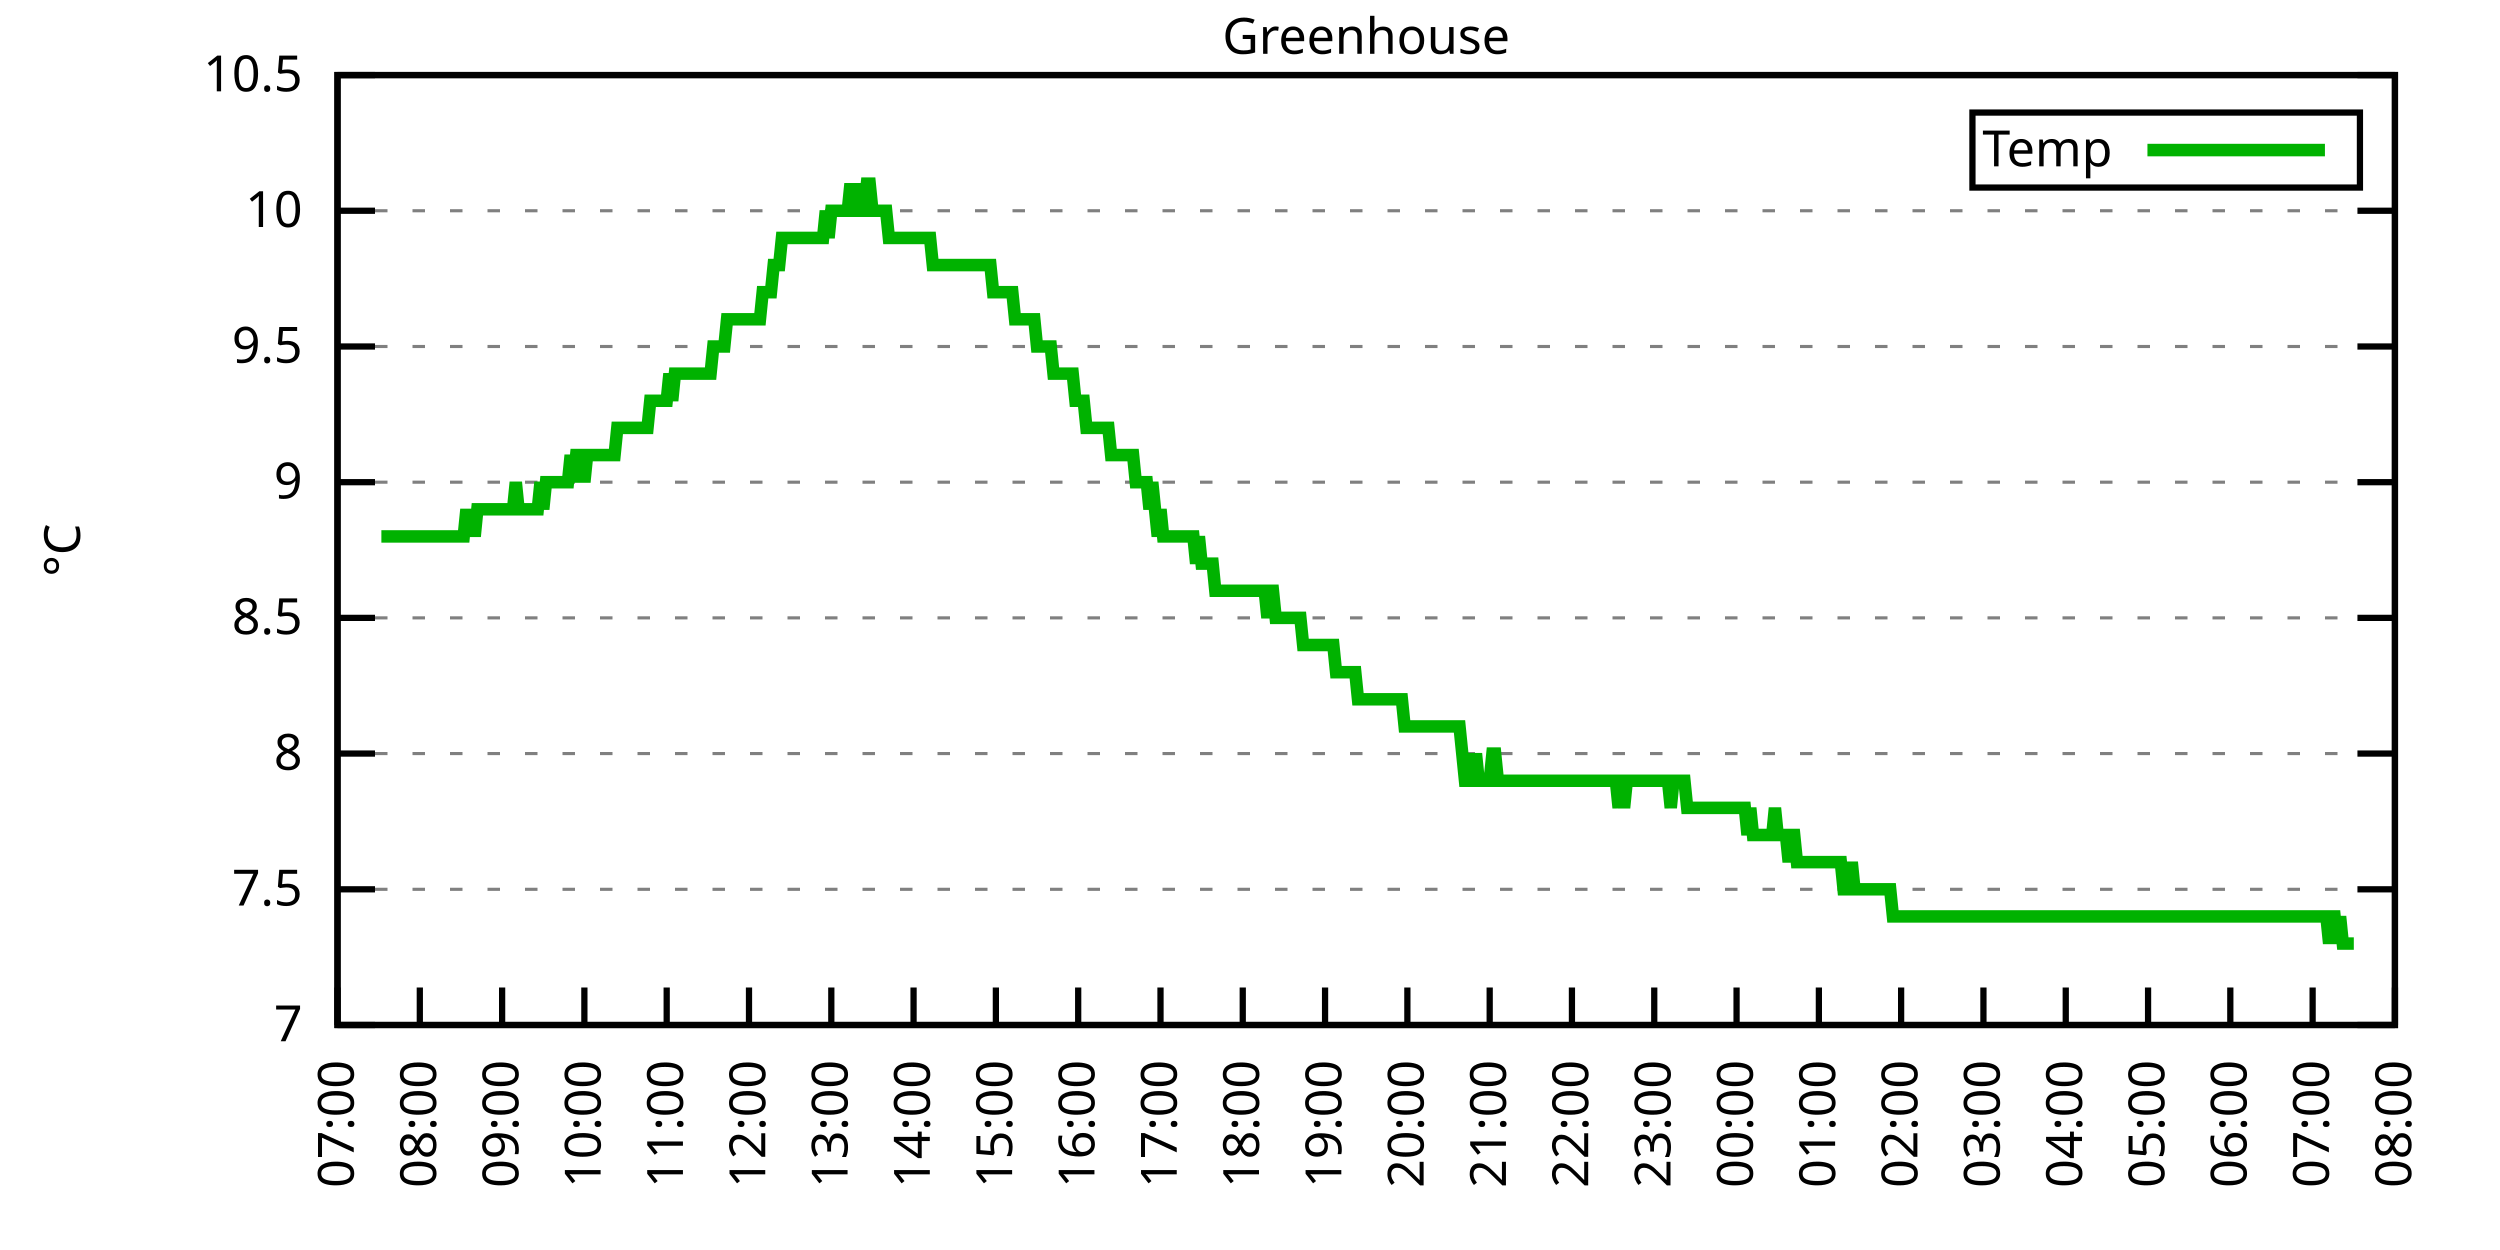
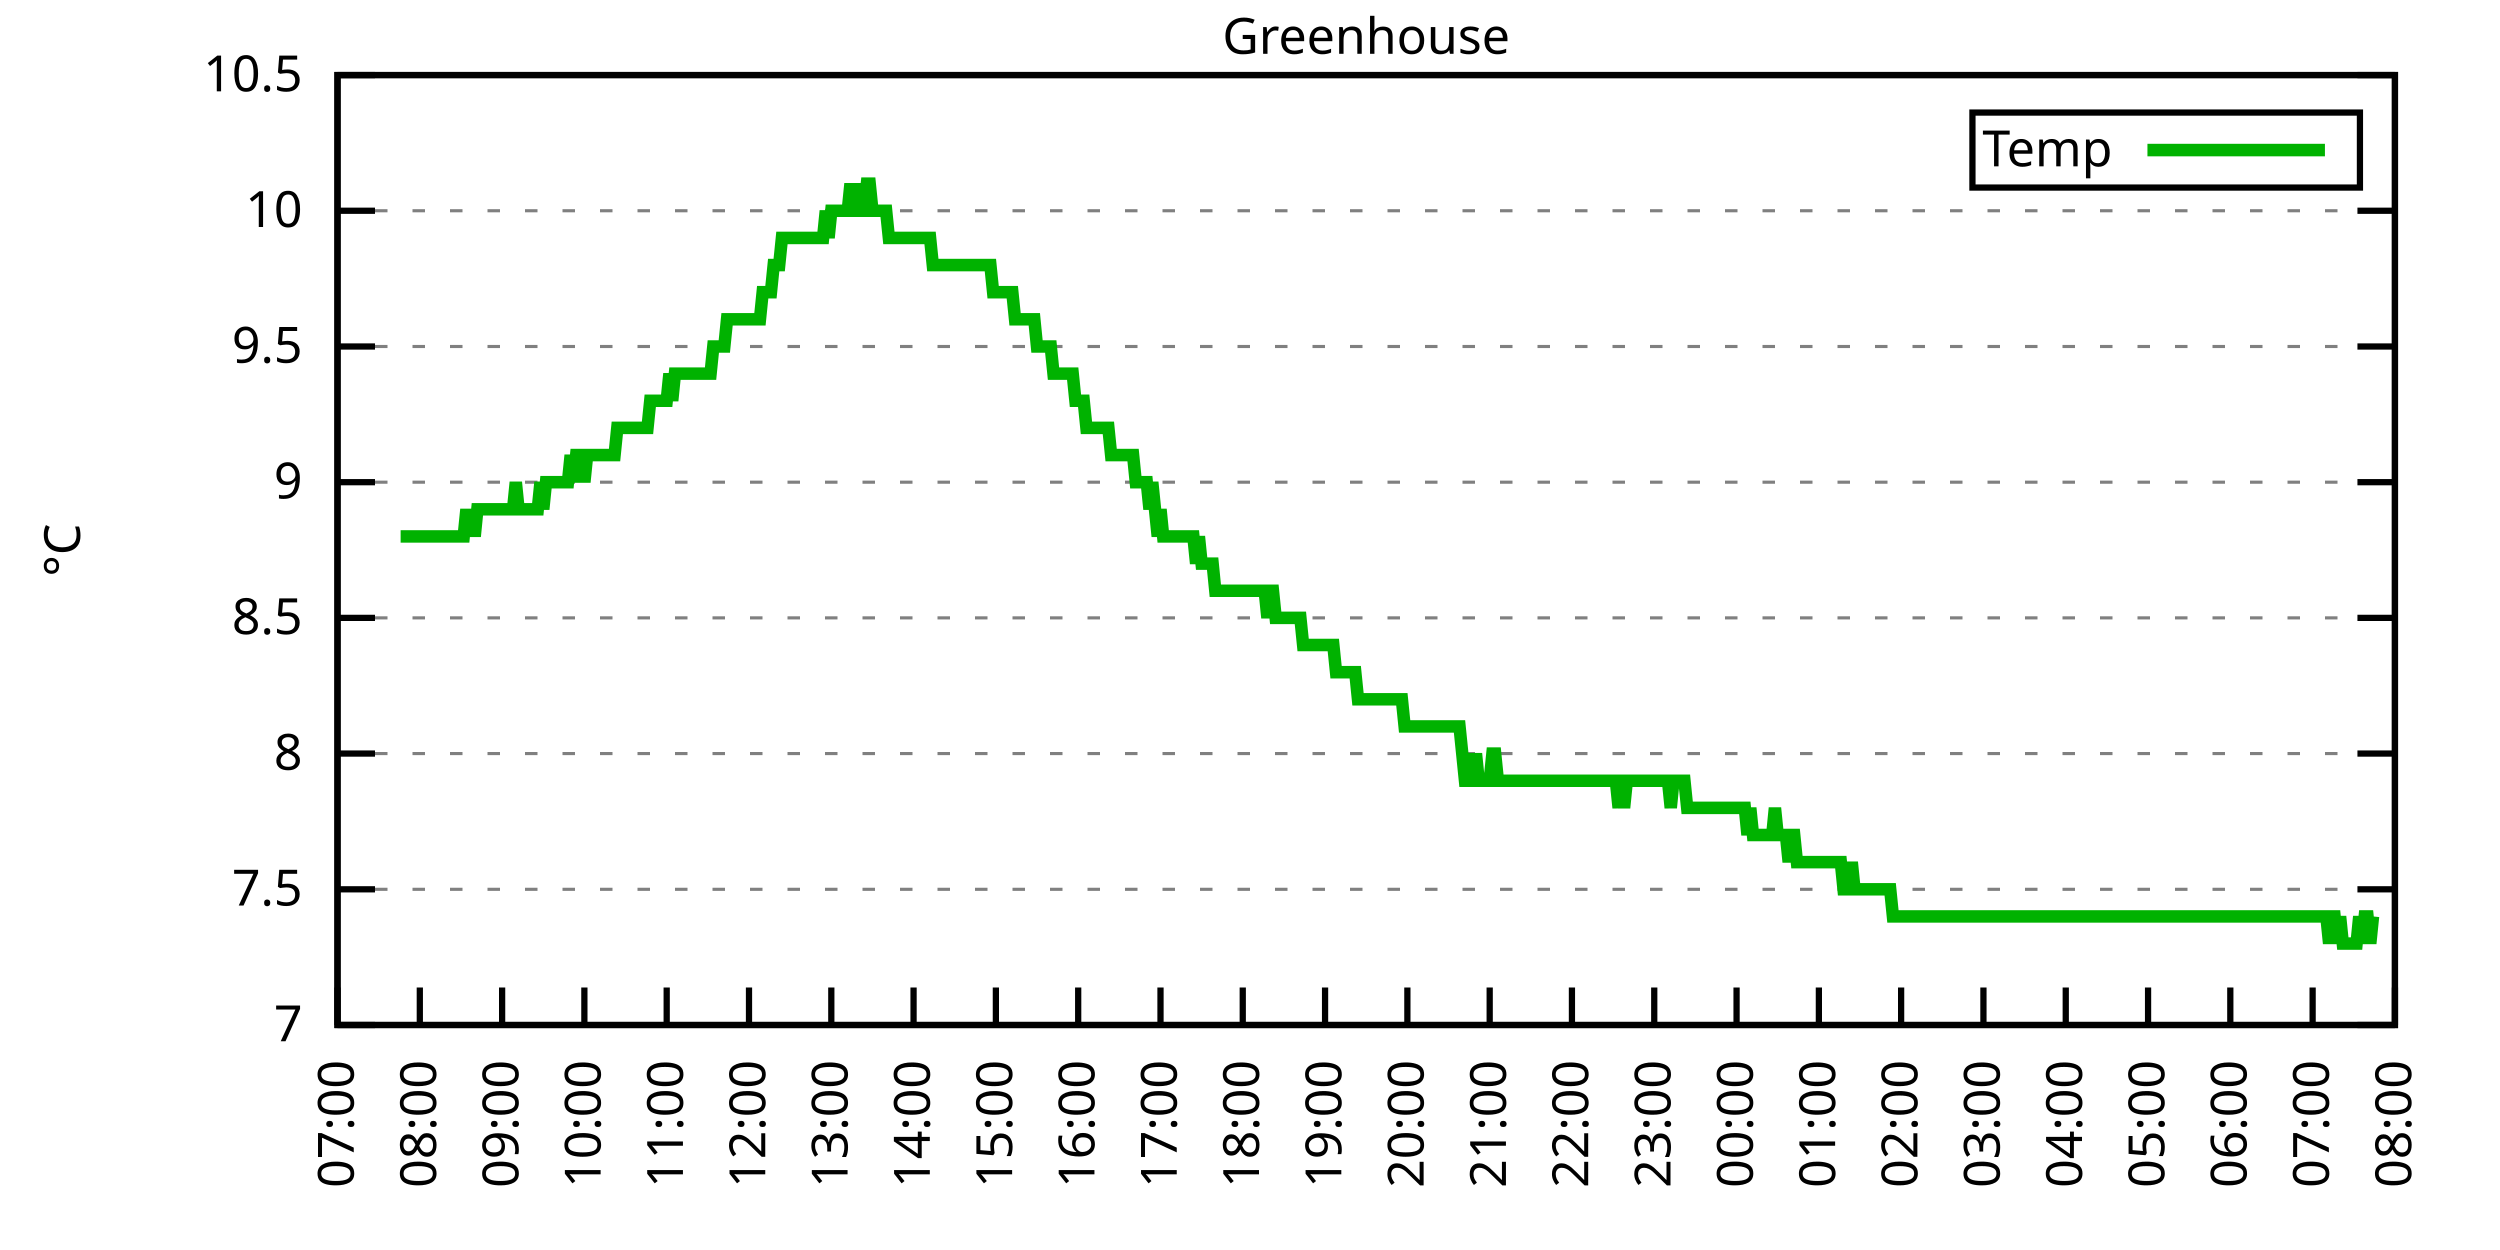
<svg xmlns="http://www.w3.org/2000/svg" xmlns:xlink="http://www.w3.org/1999/xlink" width="400" height="200" viewBox="0 0 400 200">
  <g id="gnuplot_canvas">
    <rect x="0" y="0" width="400" height="200" fill="none" />
    <defs>
      <circle id="gpDot" r="0.5" stroke-width="0.5" stroke="currentColor" />
      <path id="gpPt0" stroke-width="0.333" stroke="currentColor" d="M-1,0 h2 M0,-1 v2" />
      <path id="gpPt1" stroke-width="0.333" stroke="currentColor" d="M-1,-1 L1,1 M1,-1 L-1,1" />
      <path id="gpPt2" stroke-width="0.333" stroke="currentColor" d="M-1,0 L1,0 M0,-1 L0,1 M-1,-1 L1,1 M-1,1 L1,-1" />
      <rect id="gpPt3" stroke-width="0.333" stroke="currentColor" x="-1" y="-1" width="2" height="2" />
      <rect id="gpPt4" stroke-width="0.333" stroke="currentColor" fill="currentColor" x="-1" y="-1" width="2" height="2" />
      <circle id="gpPt5" stroke-width="0.333" stroke="currentColor" cx="0" cy="0" r="1" />
      <use xlink:href="#gpPt5" id="gpPt6" fill="currentColor" stroke="none" />
      <path id="gpPt7" stroke-width="0.333" stroke="currentColor" d="M0,-1.33 L-1.33,0.67 L1.33,0.67 z" />
      <use xlink:href="#gpPt7" id="gpPt8" fill="currentColor" stroke="none" />
      <use xlink:href="#gpPt7" id="gpPt9" stroke="currentColor" transform="rotate(180)" />
      <use xlink:href="#gpPt9" id="gpPt10" fill="currentColor" stroke="none" />
      <use xlink:href="#gpPt3" id="gpPt11" stroke="currentColor" transform="rotate(45)" />
      <use xlink:href="#gpPt11" id="gpPt12" fill="currentColor" stroke="none" />
      <path id="gpPt13" stroke-width="0.333" stroke="currentColor" d="M0,1.330 L1.265,0.411 L0.782,-1.067 L-0.782,-1.076 L-1.265,0.411 z" />
      <use xlink:href="#gpPt13" id="gpPt14" fill="currentColor" stroke="none" />
      <filter id="textbox" filterUnits="objectBoundingBox" x="0" y="0" height="1" width="1">
        <feFlood flood-color="white" flood-opacity="1" result="bgnd" />
        <feComposite in="SourceGraphic" in2="bgnd" operator="atop" />
      </filter>
      <filter id="greybox" filterUnits="objectBoundingBox" x="0" y="0" height="1" width="1">
        <feFlood flood-color="lightgrey" flood-opacity="1" result="grey" />
        <feComposite in="SourceGraphic" in2="grey" operator="atop" />
      </filter>
    </defs>
    <g fill="none" color="white" stroke="currentColor" stroke-width="1.00" stroke-linecap="butt" stroke-linejoin="miter">
</g>
    <g fill="none" color="black" stroke="currentColor" stroke-width="1.00" stroke-linecap="butt" stroke-linejoin="miter">
      <g stroke="none" shape-rendering="crispEdges">
        <polygon fill="rgb(255, 255, 255)" points="54.00,164.00 383.18,164.00 383.18,12.02 54.00,12.02 " />
      </g>
    </g>
    <g fill="none" color="black" stroke="currentColor" stroke-width="1.00" stroke-linecap="butt" stroke-linejoin="miter">
</g>
    <g fill="none" color="black" stroke="black" stroke-width="0.50" stroke-linecap="butt" stroke-linejoin="miter">
</g>
    <g fill="none" color="gray" stroke="currentColor" stroke-width="0.50" stroke-linecap="butt" stroke-linejoin="miter">
      <path stroke="gray" stroke-dasharray="2,4" class="gridline" d="M54.00,164.00 L383.19,164.00  " />
    </g>
    <g fill="none" color="gray" stroke="gray" stroke-width="1.00" stroke-linecap="butt" stroke-linejoin="miter">
</g>
    <g fill="none" color="black" stroke="currentColor" stroke-width="1.00" stroke-linecap="butt" stroke-linejoin="miter">
      <path stroke="black" d="M54.00,164.00 L60.00,164.00 M383.19,164.00 L377.19,164.00  " />
      <g transform="translate(48.40,166.60)" stroke="none" fill="black" font-family="Sans" font-size="8.00" text-anchor="end">
        <text>
          <tspan font-family="Sans"> 7</tspan>
        </text>
      </g>
    </g>
    <g fill="none" color="black" stroke="currentColor" stroke-width="1.00" stroke-linecap="butt" stroke-linejoin="miter">
</g>
    <g fill="none" color="black" stroke="black" stroke-width="0.50" stroke-linecap="butt" stroke-linejoin="miter">
</g>
    <g fill="none" color="gray" stroke="currentColor" stroke-width="0.50" stroke-linecap="butt" stroke-linejoin="miter">
      <path stroke="gray" stroke-dasharray="2,4" class="gridline" d="M54.00,142.29 L383.19,142.29  " />
    </g>
    <g fill="none" color="gray" stroke="gray" stroke-width="1.00" stroke-linecap="butt" stroke-linejoin="miter">
</g>
    <g fill="none" color="black" stroke="currentColor" stroke-width="1.00" stroke-linecap="butt" stroke-linejoin="miter">
      <path stroke="black" d="M54.00,142.29 L60.00,142.29 M383.19,142.29 L377.19,142.29  " />
      <g transform="translate(48.40,144.89)" stroke="none" fill="black" font-family="Sans" font-size="8.00" text-anchor="end">
        <text>
          <tspan font-family="Sans"> 7.5</tspan>
        </text>
      </g>
    </g>
    <g fill="none" color="black" stroke="currentColor" stroke-width="1.00" stroke-linecap="butt" stroke-linejoin="miter">
</g>
    <g fill="none" color="black" stroke="black" stroke-width="0.50" stroke-linecap="butt" stroke-linejoin="miter">
</g>
    <g fill="none" color="gray" stroke="currentColor" stroke-width="0.50" stroke-linecap="butt" stroke-linejoin="miter">
      <path stroke="gray" stroke-dasharray="2,4" class="gridline" d="M54.00,120.57 L383.19,120.57  " />
    </g>
    <g fill="none" color="gray" stroke="gray" stroke-width="1.00" stroke-linecap="butt" stroke-linejoin="miter">
</g>
    <g fill="none" color="black" stroke="currentColor" stroke-width="1.00" stroke-linecap="butt" stroke-linejoin="miter">
      <path stroke="black" d="M54.00,120.57 L60.00,120.57 M383.19,120.57 L377.19,120.57  " />
      <g transform="translate(48.40,123.17)" stroke="none" fill="black" font-family="Sans" font-size="8.00" text-anchor="end">
        <text>
          <tspan font-family="Sans"> 8</tspan>
        </text>
      </g>
    </g>
    <g fill="none" color="black" stroke="currentColor" stroke-width="1.00" stroke-linecap="butt" stroke-linejoin="miter">
</g>
    <g fill="none" color="black" stroke="black" stroke-width="0.50" stroke-linecap="butt" stroke-linejoin="miter">
</g>
    <g fill="none" color="gray" stroke="currentColor" stroke-width="0.50" stroke-linecap="butt" stroke-linejoin="miter">
      <path stroke="gray" stroke-dasharray="2,4" class="gridline" d="M54.00,98.86 L383.19,98.86  " />
    </g>
    <g fill="none" color="gray" stroke="gray" stroke-width="1.00" stroke-linecap="butt" stroke-linejoin="miter">
</g>
    <g fill="none" color="black" stroke="currentColor" stroke-width="1.00" stroke-linecap="butt" stroke-linejoin="miter">
      <path stroke="black" d="M54.00,98.86 L60.00,98.86 M383.19,98.86 L377.19,98.86  " />
      <g transform="translate(48.40,101.46)" stroke="none" fill="black" font-family="Sans" font-size="8.00" text-anchor="end">
        <text>
          <tspan font-family="Sans"> 8.5</tspan>
        </text>
      </g>
    </g>
    <g fill="none" color="black" stroke="currentColor" stroke-width="1.00" stroke-linecap="butt" stroke-linejoin="miter">
</g>
    <g fill="none" color="black" stroke="black" stroke-width="0.50" stroke-linecap="butt" stroke-linejoin="miter">
</g>
    <g fill="none" color="gray" stroke="currentColor" stroke-width="0.50" stroke-linecap="butt" stroke-linejoin="miter">
      <path stroke="gray" stroke-dasharray="2,4" class="gridline" d="M54.00,77.15 L383.19,77.15  " />
    </g>
    <g fill="none" color="gray" stroke="gray" stroke-width="1.00" stroke-linecap="butt" stroke-linejoin="miter">
</g>
    <g fill="none" color="black" stroke="currentColor" stroke-width="1.00" stroke-linecap="butt" stroke-linejoin="miter">
      <path stroke="black" d="M54.00,77.15 L60.00,77.15 M383.19,77.15 L377.19,77.15  " />
      <g transform="translate(48.40,79.75)" stroke="none" fill="black" font-family="Sans" font-size="8.00" text-anchor="end">
        <text>
          <tspan font-family="Sans"> 9</tspan>
        </text>
      </g>
    </g>
    <g fill="none" color="black" stroke="currentColor" stroke-width="1.00" stroke-linecap="butt" stroke-linejoin="miter">
</g>
    <g fill="none" color="black" stroke="black" stroke-width="0.50" stroke-linecap="butt" stroke-linejoin="miter">
</g>
    <g fill="none" color="gray" stroke="currentColor" stroke-width="0.50" stroke-linecap="butt" stroke-linejoin="miter">
      <path stroke="gray" stroke-dasharray="2,4" class="gridline" d="M54.00,55.44 L383.19,55.44  " />
    </g>
    <g fill="none" color="gray" stroke="gray" stroke-width="1.00" stroke-linecap="butt" stroke-linejoin="miter">
</g>
    <g fill="none" color="black" stroke="currentColor" stroke-width="1.00" stroke-linecap="butt" stroke-linejoin="miter">
      <path stroke="black" d="M54.00,55.44 L60.00,55.44 M383.19,55.44 L377.19,55.44  " />
      <g transform="translate(48.40,58.04)" stroke="none" fill="black" font-family="Sans" font-size="8.00" text-anchor="end">
        <text>
          <tspan font-family="Sans"> 9.5</tspan>
        </text>
      </g>
    </g>
    <g fill="none" color="black" stroke="currentColor" stroke-width="1.00" stroke-linecap="butt" stroke-linejoin="miter">
</g>
    <g fill="none" color="black" stroke="black" stroke-width="0.50" stroke-linecap="butt" stroke-linejoin="miter">
</g>
    <g fill="none" color="gray" stroke="currentColor" stroke-width="0.50" stroke-linecap="butt" stroke-linejoin="miter">
      <path stroke="gray" stroke-dasharray="2,4" class="gridline" d="M54.00,33.72 L383.19,33.72  " />
    </g>
    <g fill="none" color="gray" stroke="gray" stroke-width="1.00" stroke-linecap="butt" stroke-linejoin="miter">
</g>
    <g fill="none" color="black" stroke="currentColor" stroke-width="1.00" stroke-linecap="butt" stroke-linejoin="miter">
      <path stroke="black" d="M54.00,33.72 L60.00,33.72 M383.19,33.72 L377.19,33.72  " />
      <g transform="translate(48.40,36.32)" stroke="none" fill="black" font-family="Sans" font-size="8.00" text-anchor="end">
        <text>
          <tspan font-family="Sans"> 10</tspan>
        </text>
      </g>
    </g>
    <g fill="none" color="black" stroke="currentColor" stroke-width="1.00" stroke-linecap="butt" stroke-linejoin="miter">
</g>
    <g fill="none" color="black" stroke="black" stroke-width="0.50" stroke-linecap="butt" stroke-linejoin="miter">
</g>
    <g fill="none" color="gray" stroke="currentColor" stroke-width="0.50" stroke-linecap="butt" stroke-linejoin="miter">
      <path stroke="gray" stroke-dasharray="2,4" class="gridline" d="M54.00,12.01 L383.19,12.01  " />
    </g>
    <g fill="none" color="gray" stroke="gray" stroke-width="1.00" stroke-linecap="butt" stroke-linejoin="miter">
</g>
    <g fill="none" color="black" stroke="currentColor" stroke-width="1.00" stroke-linecap="butt" stroke-linejoin="miter">
      <path stroke="black" d="M54.00,12.01 L60.00,12.01 M383.19,12.01 L377.19,12.01  " />
      <g transform="translate(48.40,14.61)" stroke="none" fill="black" font-family="Sans" font-size="8.00" text-anchor="end">
        <text>
          <tspan font-family="Sans"> 10.5</tspan>
        </text>
      </g>
    </g>
    <g fill="none" color="black" stroke="currentColor" stroke-width="1.00" stroke-linecap="butt" stroke-linejoin="miter">
      <path stroke="black" d="M54.00,164.00 L54.00,158.00  " />
      <g transform="translate(56.60,169.60) rotate(270.00)" stroke="none" fill="black" font-family="Sans" font-size="8.00" text-anchor="end">
        <text>
          <tspan font-family="Sans">07:00</tspan>
        </text>
      </g>
    </g>
    <g fill="none" color="black" stroke="currentColor" stroke-width="1.00" stroke-linecap="butt" stroke-linejoin="miter">
      <path stroke="black" d="M67.17,164.00 L67.17,158.00  " />
      <g transform="translate(69.77,169.60) rotate(270.00)" stroke="none" fill="black" font-family="Sans" font-size="8.00" text-anchor="end">
        <text>
          <tspan font-family="Sans">08:00</tspan>
        </text>
      </g>
    </g>
    <g fill="none" color="black" stroke="currentColor" stroke-width="1.00" stroke-linecap="butt" stroke-linejoin="miter">
      <path stroke="black" d="M80.34,164.00 L80.34,158.00  " />
      <g transform="translate(82.94,169.60) rotate(270.00)" stroke="none" fill="black" font-family="Sans" font-size="8.00" text-anchor="end">
        <text>
          <tspan font-family="Sans">09:00</tspan>
        </text>
      </g>
    </g>
    <g fill="none" color="black" stroke="currentColor" stroke-width="1.00" stroke-linecap="butt" stroke-linejoin="miter">
      <path stroke="black" d="M93.50,164.00 L93.50,158.00  " />
      <g transform="translate(96.10,169.60) rotate(270.00)" stroke="none" fill="black" font-family="Sans" font-size="8.00" text-anchor="end">
        <text>
          <tspan font-family="Sans">10:00</tspan>
        </text>
      </g>
    </g>
    <g fill="none" color="black" stroke="currentColor" stroke-width="1.00" stroke-linecap="butt" stroke-linejoin="miter">
      <path stroke="black" d="M106.67,164.00 L106.67,158.00  " />
      <g transform="translate(109.27,169.60) rotate(270.00)" stroke="none" fill="black" font-family="Sans" font-size="8.00" text-anchor="end">
        <text>
          <tspan font-family="Sans">11:00</tspan>
        </text>
      </g>
    </g>
    <g fill="none" color="black" stroke="currentColor" stroke-width="1.00" stroke-linecap="butt" stroke-linejoin="miter">
      <path stroke="black" d="M119.84,164.00 L119.84,158.00  " />
      <g transform="translate(122.44,169.60) rotate(270.00)" stroke="none" fill="black" font-family="Sans" font-size="8.00" text-anchor="end">
        <text>
          <tspan font-family="Sans">12:00</tspan>
        </text>
      </g>
    </g>
    <g fill="none" color="black" stroke="currentColor" stroke-width="1.00" stroke-linecap="butt" stroke-linejoin="miter">
      <path stroke="black" d="M133.01,164.00 L133.01,158.00  " />
      <g transform="translate(135.61,169.60) rotate(270.00)" stroke="none" fill="black" font-family="Sans" font-size="8.00" text-anchor="end">
        <text>
          <tspan font-family="Sans">13:00</tspan>
        </text>
      </g>
    </g>
    <g fill="none" color="black" stroke="currentColor" stroke-width="1.00" stroke-linecap="butt" stroke-linejoin="miter">
      <path stroke="black" d="M146.17,164.00 L146.17,158.00  " />
      <g transform="translate(148.77,169.60) rotate(270.00)" stroke="none" fill="black" font-family="Sans" font-size="8.00" text-anchor="end">
        <text>
          <tspan font-family="Sans">14:00</tspan>
        </text>
      </g>
    </g>
    <g fill="none" color="black" stroke="currentColor" stroke-width="1.00" stroke-linecap="butt" stroke-linejoin="miter">
      <path stroke="black" d="M159.34,164.00 L159.34,158.00  " />
      <g transform="translate(161.94,169.60) rotate(270.00)" stroke="none" fill="black" font-family="Sans" font-size="8.00" text-anchor="end">
        <text>
          <tspan font-family="Sans">15:00</tspan>
        </text>
      </g>
    </g>
    <g fill="none" color="black" stroke="currentColor" stroke-width="1.00" stroke-linecap="butt" stroke-linejoin="miter">
      <path stroke="black" d="M172.51,164.00 L172.51,158.00  " />
      <g transform="translate(175.11,169.60) rotate(270.00)" stroke="none" fill="black" font-family="Sans" font-size="8.00" text-anchor="end">
        <text>
          <tspan font-family="Sans">16:00</tspan>
        </text>
      </g>
    </g>
    <g fill="none" color="black" stroke="currentColor" stroke-width="1.00" stroke-linecap="butt" stroke-linejoin="miter">
      <path stroke="black" d="M185.68,164.00 L185.68,158.00  " />
      <g transform="translate(188.28,169.60) rotate(270.00)" stroke="none" fill="black" font-family="Sans" font-size="8.00" text-anchor="end">
        <text>
          <tspan font-family="Sans">17:00</tspan>
        </text>
      </g>
    </g>
    <g fill="none" color="black" stroke="currentColor" stroke-width="1.00" stroke-linecap="butt" stroke-linejoin="miter">
      <path stroke="black" d="M198.84,164.00 L198.84,158.00  " />
      <g transform="translate(201.44,169.60) rotate(270.00)" stroke="none" fill="black" font-family="Sans" font-size="8.00" text-anchor="end">
        <text>
          <tspan font-family="Sans">18:00</tspan>
        </text>
      </g>
    </g>
    <g fill="none" color="black" stroke="currentColor" stroke-width="1.00" stroke-linecap="butt" stroke-linejoin="miter">
      <path stroke="black" d="M212.01,164.00 L212.01,158.00  " />
      <g transform="translate(214.61,169.60) rotate(270.00)" stroke="none" fill="black" font-family="Sans" font-size="8.00" text-anchor="end">
        <text>
          <tspan font-family="Sans">19:00</tspan>
        </text>
      </g>
    </g>
    <g fill="none" color="black" stroke="currentColor" stroke-width="1.00" stroke-linecap="butt" stroke-linejoin="miter">
      <path stroke="black" d="M225.18,164.00 L225.18,158.00  " />
      <g transform="translate(227.78,169.60) rotate(270.00)" stroke="none" fill="black" font-family="Sans" font-size="8.00" text-anchor="end">
        <text>
          <tspan font-family="Sans">20:00</tspan>
        </text>
      </g>
    </g>
    <g fill="none" color="black" stroke="currentColor" stroke-width="1.00" stroke-linecap="butt" stroke-linejoin="miter">
      <path stroke="black" d="M238.35,164.00 L238.35,158.00  " />
      <g transform="translate(240.95,169.60) rotate(270.00)" stroke="none" fill="black" font-family="Sans" font-size="8.00" text-anchor="end">
        <text>
          <tspan font-family="Sans">21:00</tspan>
        </text>
      </g>
    </g>
    <g fill="none" color="black" stroke="currentColor" stroke-width="1.00" stroke-linecap="butt" stroke-linejoin="miter">
      <path stroke="black" d="M251.51,164.00 L251.51,158.00  " />
      <g transform="translate(254.11,169.60) rotate(270.00)" stroke="none" fill="black" font-family="Sans" font-size="8.00" text-anchor="end">
        <text>
          <tspan font-family="Sans">22:00</tspan>
        </text>
      </g>
    </g>
    <g fill="none" color="black" stroke="currentColor" stroke-width="1.00" stroke-linecap="butt" stroke-linejoin="miter">
      <path stroke="black" d="M264.68,164.00 L264.68,158.00  " />
      <g transform="translate(267.28,169.60) rotate(270.00)" stroke="none" fill="black" font-family="Sans" font-size="8.00" text-anchor="end">
        <text>
          <tspan font-family="Sans">23:00</tspan>
        </text>
      </g>
    </g>
    <g fill="none" color="black" stroke="currentColor" stroke-width="1.00" stroke-linecap="butt" stroke-linejoin="miter">
      <path stroke="black" d="M277.85,164.00 L277.85,158.00  " />
      <g transform="translate(280.45,169.60) rotate(270.00)" stroke="none" fill="black" font-family="Sans" font-size="8.00" text-anchor="end">
        <text>
          <tspan font-family="Sans">00:00</tspan>
        </text>
      </g>
    </g>
    <g fill="none" color="black" stroke="currentColor" stroke-width="1.00" stroke-linecap="butt" stroke-linejoin="miter">
      <path stroke="black" d="M291.02,164.00 L291.02,158.00  " />
      <g transform="translate(293.62,169.60) rotate(270.00)" stroke="none" fill="black" font-family="Sans" font-size="8.00" text-anchor="end">
        <text>
          <tspan font-family="Sans">01:00</tspan>
        </text>
      </g>
    </g>
    <g fill="none" color="black" stroke="currentColor" stroke-width="1.00" stroke-linecap="butt" stroke-linejoin="miter">
      <path stroke="black" d="M304.18,164.00 L304.18,158.00  " />
      <g transform="translate(306.78,169.60) rotate(270.00)" stroke="none" fill="black" font-family="Sans" font-size="8.00" text-anchor="end">
        <text>
          <tspan font-family="Sans">02:00</tspan>
        </text>
      </g>
    </g>
    <g fill="none" color="black" stroke="currentColor" stroke-width="1.00" stroke-linecap="butt" stroke-linejoin="miter">
      <path stroke="black" d="M317.35,164.00 L317.35,158.00  " />
      <g transform="translate(319.95,169.60) rotate(270.00)" stroke="none" fill="black" font-family="Sans" font-size="8.00" text-anchor="end">
        <text>
          <tspan font-family="Sans">03:00</tspan>
        </text>
      </g>
    </g>
    <g fill="none" color="black" stroke="currentColor" stroke-width="1.00" stroke-linecap="butt" stroke-linejoin="miter">
      <path stroke="black" d="M330.52,164.00 L330.52,158.00  " />
      <g transform="translate(333.12,169.60) rotate(270.00)" stroke="none" fill="black" font-family="Sans" font-size="8.00" text-anchor="end">
        <text>
          <tspan font-family="Sans">04:00</tspan>
        </text>
      </g>
    </g>
    <g fill="none" color="black" stroke="currentColor" stroke-width="1.00" stroke-linecap="butt" stroke-linejoin="miter">
      <path stroke="black" d="M343.69,164.00 L343.69,158.00  " />
      <g transform="translate(346.29,169.60) rotate(270.00)" stroke="none" fill="black" font-family="Sans" font-size="8.00" text-anchor="end">
        <text>
          <tspan font-family="Sans">05:00</tspan>
        </text>
      </g>
    </g>
    <g fill="none" color="black" stroke="currentColor" stroke-width="1.00" stroke-linecap="butt" stroke-linejoin="miter">
      <path stroke="black" d="M356.85,164.00 L356.85,158.00  " />
      <g transform="translate(359.45,169.60) rotate(270.00)" stroke="none" fill="black" font-family="Sans" font-size="8.00" text-anchor="end">
        <text>
          <tspan font-family="Sans">06:00</tspan>
        </text>
      </g>
    </g>
    <g fill="none" color="black" stroke="currentColor" stroke-width="1.00" stroke-linecap="butt" stroke-linejoin="miter">
      <path stroke="black" d="M370.02,164.00 L370.02,158.00  " />
      <g transform="translate(372.62,169.60) rotate(270.00)" stroke="none" fill="black" font-family="Sans" font-size="8.00" text-anchor="end">
        <text>
          <tspan font-family="Sans">07:00</tspan>
        </text>
      </g>
    </g>
    <g fill="none" color="black" stroke="currentColor" stroke-width="1.00" stroke-linecap="butt" stroke-linejoin="miter">
      <path stroke="black" d="M383.19,164.00 L383.19,158.00  " />
      <g transform="translate(385.79,169.60) rotate(270.00)" stroke="none" fill="black" font-family="Sans" font-size="8.00" text-anchor="end">
        <text>
          <tspan font-family="Sans">08:00</tspan>
        </text>
      </g>
    </g>
    <g fill="none" color="black" stroke="currentColor" stroke-width="1.00" stroke-linecap="butt" stroke-linejoin="miter">
</g>
    <g fill="none" color="black" stroke="currentColor" stroke-width="1.00" stroke-linecap="butt" stroke-linejoin="miter">
      <path stroke="black" d="M54.00,12.01 L54.00,164.00 L383.19,164.00 L383.19,12.01 L54.00,12.01 Z  " />
    </g>
    <g fill="none" color="black" stroke="currentColor" stroke-width="1.00" stroke-linecap="butt" stroke-linejoin="miter">
</g>
    <g fill="none" color="black" stroke="currentColor" stroke-width="1.00" stroke-linecap="butt" stroke-linejoin="miter">
      <path stroke="black" d="M315.59,30.01 L315.59,18.01 L377.59,18.01 L377.59,30.01 L315.59,30.01 Z  " />
    </g>
    <g id="Greenhouse_plot_1">
      <g fill="none" color="white" stroke="black" stroke-width="2.00" stroke-linecap="butt" stroke-linejoin="miter">
</g>
      <g fill="none" color="black" stroke="currentColor" stroke-width="2.00" stroke-linecap="butt" stroke-linejoin="miter">
        <g transform="translate(337.99,26.61)" stroke="none" fill="black" font-family="Sans" font-size="8.00" text-anchor="end">
          <text>
            <tspan font-family="Sans">Temp</tspan>
          </text>
        </g>
      </g>
      <g fill="none" color="black" stroke="currentColor" stroke-width="2.00" stroke-linecap="butt" stroke-linejoin="miter">
-         <path stroke="rgb(  0, 178,   0)" d="M343.59,24.01 L371.99,24.01 M61.02,85.83 L61.46,85.83 L61.90,85.83 L62.34,85.83 L62.78,85.83 L63.22,85.83   L63.66,85.83 L64.10,85.83 L64.53,85.83 L64.97,85.83 L65.41,85.83 L65.85,85.83 L66.29,85.83 L66.73,85.83   L67.17,85.83 L67.61,85.83 L68.05,85.83 L68.48,85.83 L68.92,85.83 L69.36,85.83 L69.80,85.83 L70.24,85.83   L70.68,85.83 L71.12,85.83 L71.56,85.83 L72.00,85.83 L72.43,85.83 L72.87,85.83 L73.31,85.83 L73.75,85.83   L74.19,85.83 L74.63,81.49 L75.07,85.83 L75.51,81.49 L75.95,85.83 L76.38,81.49 L76.82,81.49 L77.26,81.49   L77.70,81.49 L78.14,81.49 L78.58,81.49 L79.02,81.49 L79.46,81.49 L79.90,81.49 L80.34,81.49 L80.77,81.49   L81.21,81.49 L81.65,81.49 L82.09,81.49 L82.53,77.15 L82.97,81.49 L83.41,81.49 L83.85,81.49 L84.29,81.49   L84.72,81.49 L85.16,81.49 L85.60,81.49 L86.04,81.49 L86.48,77.15 L86.92,81.49 L87.36,77.15 L87.80,77.15   L88.24,77.15 L88.67,77.15 L89.11,77.15 L89.55,77.15 L89.99,77.15 L90.43,77.15 L90.87,77.15 L91.31,72.81   L91.75,77.15 L92.19,72.81 L92.62,72.81 L93.06,72.81 L93.50,77.15 L93.94,72.81 L94.38,72.81 L94.82,72.81   L95.26,72.81 L95.70,72.81 L96.14,72.81 L96.58,72.81 L97.01,72.81 L97.45,72.81 L97.89,72.81 L98.33,72.81   L98.77,68.46 L99.21,68.46 L99.65,68.46 L100.09,68.46 L100.53,68.46 L100.96,68.46 L101.40,68.46 L101.84,68.46   L102.28,68.46 L102.72,68.46 L103.16,68.46 L103.60,68.46 L104.04,64.12 L104.48,64.12 L104.91,64.12 L105.35,64.12   L105.79,64.12 L106.23,64.12 L106.67,64.12 L107.11,59.78 L107.55,64.12 L107.99,59.78 L108.43,59.78 L108.87,59.78   L109.30,59.78 L109.74,59.78 L110.18,59.78 L110.62,59.78 L111.06,59.78 L111.50,59.78 L111.94,59.78 L112.38,59.78   L112.82,59.78 L113.25,59.78 L113.69,59.78 L114.13,55.44 L114.57,55.44 L115.01,55.44 L115.45,55.44 L115.89,55.44   L116.33,51.09 L116.77,51.09 L117.20,51.09 L117.64,51.09 L118.08,51.09 L118.52,51.09 L118.96,51.09 L119.40,51.09   L119.84,51.09 L120.28,51.09 L120.72,51.09 L121.15,51.09 L121.59,51.09 L122.03,46.75 L122.47,46.75 L122.91,46.75   L123.35,46.75 L123.79,42.41 L124.23,42.41 L124.67,42.41 L125.11,38.07 L125.54,38.07 L125.98,38.07 L126.42,38.07   L126.86,38.07 L127.30,38.07 L127.74,38.07 L128.18,38.07 L128.62,38.07 L129.06,38.07 L129.49,38.07 L129.93,38.07   L130.37,38.07 L130.81,38.07 L131.25,38.07 L131.69,38.07 L132.13,33.72 L132.57,38.07 L133.01,33.72 L133.44,33.72   L133.88,33.72 L134.32,33.72 L134.76,33.72 L135.20,33.72 L135.64,33.72 L136.08,29.38 L136.52,33.72 L136.96,29.38   L137.39,33.72 L137.83,33.72 L138.27,33.72 L138.71,29.38 L139.15,29.38 L139.59,33.72 L140.03,33.72 L140.47,33.72   L140.91,33.72 L141.35,33.72 L141.78,33.72 L142.22,38.07 L142.66,38.07 L143.10,38.07 L143.54,38.07 L143.98,38.07   L144.42,38.07 L144.86,38.07 L145.30,38.07 L145.73,38.07 L146.17,38.07 L146.61,38.07 L147.05,38.07 L147.49,38.07   L147.93,38.07 L148.37,38.07 L148.81,38.07 L149.25,42.41 L149.68,42.41 L150.12,42.41 L150.56,42.41 L151.00,42.41   L151.44,42.41 L151.88,42.41 L152.32,42.41 L152.76,42.41 L153.20,42.41 L153.63,42.41 L154.07,42.41 L154.51,42.41   L154.95,42.41 L155.39,42.41 L155.83,42.41 L156.27,42.41 L156.71,42.41 L157.15,42.41 L157.59,42.41 L158.02,42.41   L158.46,42.41 L158.90,46.75 L159.34,46.75 L159.78,46.75 L160.22,46.75 L160.66,46.75 L161.10,46.75 L161.54,46.75   L161.97,46.75 L162.41,51.09 L162.85,51.09 L163.29,51.09 L163.73,51.09 L164.17,51.09 L164.61,51.09 L165.05,51.09   L165.49,51.09 L165.92,55.44 L166.36,55.44 L166.80,55.44 L167.24,55.44 L167.68,55.44 L168.12,55.44 L168.56,59.78   L169.00,59.78 L169.44,59.78 L169.87,59.78 L170.31,59.78 L170.75,59.78 L171.19,59.78 L171.63,59.78 L172.07,64.12   L172.51,64.12 L172.95,64.12 L173.39,64.12 L173.83,68.46 L174.26,68.46 L174.70,68.46 L175.14,68.46 L175.58,68.46   L176.02,68.46 L176.46,68.46 L176.90,68.46 L177.34,68.46 L177.78,72.81 L178.21,72.81 L178.65,72.81 L179.09,72.81   L179.53,72.81 L179.97,72.81 L180.41,72.81 L180.85,72.81 L181.29,72.81 L181.73,77.15 L182.16,77.15 L182.60,77.15   L183.04,77.15 L183.48,77.15 L183.92,81.49 L184.36,77.15 L184.80,81.49 L185.24,85.83 L185.68,81.49 L186.11,85.83   L186.55,85.83 L186.99,85.83 L187.43,85.83 L187.87,85.83 L188.31,85.83 L188.75,85.83 L189.19,85.83 L189.63,85.83   L190.07,85.83 L190.50,85.83 L190.94,85.83 L191.38,90.18 L191.82,85.83 L192.26,90.18 L192.70,90.18 L193.14,90.18   L193.58,90.18 L194.02,90.18 L194.45,94.52 L194.89,94.52 L195.33,94.52 L195.77,94.52 L196.21,94.52 L196.65,94.52   L197.09,94.52 L197.53,94.52 L197.97,94.52 L198.40,94.52 L198.84,94.52 L199.28,94.52 L199.72,94.52 L200.16,94.52   L200.60,94.52 L201.04,94.52 L201.48,94.52 L201.92,94.52 L202.35,94.52 L202.79,98.86 L203.23,94.52 L203.67,94.52   L204.11,98.86 L204.55,98.86 L204.99,98.86 L205.43,98.86 L205.87,98.86 L206.31,98.86 L206.74,98.86 L207.18,98.86   L207.62,98.86 L208.06,98.86 L208.50,103.20 L208.94,103.20 L209.38,103.20 L209.82,103.20 L210.26,103.20 L210.69,103.20   L211.13,103.20 L211.57,103.20 L212.01,103.20 L212.45,103.20 L212.89,103.20 L213.33,103.20 L213.77,107.55 L214.21,107.55   L214.64,107.55 L215.08,107.55 L215.52,107.55 L215.96,107.55 L216.40,107.55 L216.84,107.55 L217.28,111.89 L217.72,111.89   L218.16,111.89 L218.60,111.89 L219.03,111.89 L219.47,111.89 L219.91,111.89 L220.35,111.89 L220.79,111.89 L221.23,111.89   L221.67,111.89 L222.11,111.89 L222.55,111.89 L222.98,111.89 L223.42,111.89 L223.86,111.89 L224.30,111.89 L224.74,116.23   L225.18,116.23 L225.62,116.23 L226.06,116.23 L226.50,116.23 L226.93,116.23 L227.37,116.23 L227.81,116.23 L228.25,116.23   L228.69,116.23 L229.13,116.23 L229.57,116.23 L230.01,116.23 L230.45,116.23 L230.88,116.23 L231.32,116.23 L231.76,116.23   L232.20,116.23 L232.64,116.23 L233.08,116.23 L233.52,116.23 L233.96,120.57 L234.40,124.92 L234.84,124.92 L235.27,120.57   L235.71,124.92 L236.15,120.57 L236.59,124.92 L237.03,124.92 L237.47,124.92 L237.91,124.92 L238.35,124.92 L238.79,120.57   L239.22,120.57 L239.66,124.92 L240.10,124.92 L240.54,124.92 L240.98,124.92 L241.42,124.92 L241.86,124.92 L242.30,124.92   L242.74,124.92 L243.17,124.92 L243.61,124.92 L244.05,124.92 L244.49,124.92 L244.93,124.92 L245.37,124.92 L245.81,124.92   L246.25,124.92 L246.69,124.92 L247.12,124.92 L247.56,124.92 L248.00,124.92 L248.44,124.92 L248.88,124.92 L249.32,124.92   L249.76,124.92 L250.20,124.92 L250.64,124.92 L251.08,124.92 L251.51,124.92 L251.95,124.92 L252.39,124.92 L252.83,124.92   L253.27,124.92 L253.71,124.92 L254.15,124.92 L254.59,124.92 L255.03,124.92 L255.46,124.92 L255.90,124.92 L256.34,124.92   L256.78,124.92 L257.22,124.92 L257.66,124.92 L258.10,124.92 L258.54,124.92 L258.98,129.26 L259.41,124.92 L259.85,129.26   L260.29,124.92 L260.73,124.92 L261.17,124.92 L261.61,124.92 L262.05,124.92 L262.49,124.92 L262.93,124.92 L263.36,124.92   L263.80,124.92 L264.24,124.92 L264.68,124.92 L265.12,124.92 L265.56,124.92 L266.00,124.92 L266.44,124.92 L266.88,124.92   L267.32,129.26 L267.75,124.92 L268.19,124.92 L268.63,124.92 L269.07,124.92 L269.51,124.92 L269.95,129.26 L270.39,129.26   L270.83,129.26 L271.27,129.26 L271.70,129.26 L272.14,129.26 L272.58,129.26 L273.02,129.26 L273.46,129.26 L273.90,129.26   L274.34,129.26 L274.78,129.26 L275.22,129.26 L275.65,129.26 L276.09,129.26 L276.53,129.26 L276.97,129.26 L277.41,129.26   L277.85,129.26 L278.29,129.26 L278.73,129.26 L279.17,129.26 L279.60,133.60 L280.04,129.26 L280.48,133.60 L280.92,133.60   L281.36,133.60 L281.80,133.60 L282.24,133.60 L282.68,133.60 L283.12,133.60 L283.56,133.60 L283.99,129.26 L284.43,133.60   L284.87,133.60 L285.31,133.60 L285.75,133.60 L286.19,137.94 L286.63,133.60 L287.07,133.60 L287.51,137.94 L287.94,137.94   L288.38,137.94 L288.82,137.94 L289.26,137.94 L289.70,137.94 L290.14,137.94 L290.58,137.94 L291.02,137.94 L291.46,137.94   L291.89,137.94 L292.33,137.94 L292.77,137.94 L293.21,137.94 L293.65,137.94 L294.09,137.94 L294.53,137.94 L294.97,142.29   L295.41,142.29 L295.84,142.29 L296.28,137.94 L296.72,142.29 L297.16,142.29 L297.60,142.29 L298.04,142.29 L298.48,142.29   L298.92,142.29 L299.36,142.29 L299.80,142.29 L300.23,142.29 L300.67,142.29 L301.11,142.29 L301.55,142.29 L301.99,142.29   L302.43,142.29 L302.87,146.63 L303.31,146.63 L303.75,146.63 L304.18,146.63 L304.62,146.63 L305.06,146.63 L305.50,146.63   L305.94,146.63 L306.38,146.63 L306.82,146.63 L307.26,146.63 L307.70,146.63 L308.13,146.63 L308.57,146.63 L309.01,146.63   L309.45,146.63 L309.89,146.63 L310.33,146.63 L310.77,146.63 L311.21,146.63 L311.65,146.63 L312.08,146.63 L312.52,146.63   L312.96,146.63 L313.40,146.63 L313.84,146.63 L314.28,146.63 L314.72,146.63 L315.16,146.63 L315.60,146.63 L316.04,146.63   L316.47,146.63 L316.91,146.63 L317.35,146.63 L317.79,146.63 L318.23,146.63 L318.67,146.63 L319.11,146.63 L319.55,146.63   L319.99,146.63 L320.42,146.63 L320.86,146.63 L321.30,146.63 L321.74,146.63 L322.18,146.63 L322.62,146.63 L323.06,146.63   L323.50,146.63 L323.94,146.63 L324.37,146.63 L324.81,146.63 L325.25,146.63 L325.69,146.63 L326.13,146.63 L326.57,146.63   L327.01,146.63 L327.45,146.63 L327.89,146.63 L328.33,146.63 L328.76,146.63 L329.20,146.63 L329.64,146.63 L330.08,146.63   L330.52,146.63 L330.96,146.63 L331.40,146.63 L331.84,146.63 L332.28,146.63 L332.71,146.63 L333.15,146.63 L333.59,146.63   L334.03,146.63 L334.47,146.63 L334.91,146.63 L335.35,146.63 L335.79,146.63 L336.23,146.63 L336.66,146.63 L337.10,146.63   L337.54,146.63 L337.98,146.63 L338.42,146.63 L338.86,146.63 L339.30,146.63 L339.74,146.63 L340.18,146.63 L340.61,146.63   L341.05,146.63 L341.49,146.63 L341.93,146.63 L342.37,146.63 L342.81,146.63 L343.25,146.63 L343.69,146.63 L344.13,146.63   L344.57,146.63 L345.00,146.63 L345.44,146.63 L345.88,146.63 L346.32,146.63 L346.76,146.63 L347.20,146.63 L347.64,146.63   L348.08,146.63 L348.52,146.63 L348.95,146.63 L349.39,146.63 L349.83,146.63 L350.27,146.63 L350.71,146.63 L351.15,146.63   L351.59,146.63 L352.03,146.63 L352.47,146.63 L352.90,146.63 L353.34,146.63 L353.78,146.63 L354.22,146.63 L354.66,146.63   L355.10,146.63 L355.54,146.63 L355.98,146.63 L356.42,146.63 L356.85,146.63 L357.29,146.63 L357.73,146.63 L358.17,146.63   L358.61,146.63 L359.05,146.63 L359.49,146.63 L359.93,146.63 L360.37,146.63 L360.81,146.63 L361.24,146.63 L361.68,146.63   L362.12,146.63 L362.56,146.63 L363.00,146.63 L363.44,146.63 L363.88,146.63 L364.32,146.63 L364.76,146.63 L365.19,146.63   L365.63,146.63 L366.07,146.63 L366.51,146.63 L366.95,146.63 L367.39,146.63 L367.83,146.63 L368.27,146.63 L368.71,146.63   L369.14,146.63 L369.58,146.63 L370.02,146.63 L370.46,146.63 L370.90,146.63 L371.34,146.63 L371.78,146.63 L372.22,146.63   L372.66,150.97 L373.09,146.63 L373.53,146.63 L373.97,150.97 L374.41,146.63 L374.85,150.97 L375.29,150.97 L375.73,150.97   L376.17,150.97 L376.61,150.97  " />
+         <path stroke="rgb(  0, 178,   0)" d="M343.59,24.01 L371.99,24.01 M64.10,85.83 L64.53,85.83 L64.97,85.83 L65.41,85.83 L65.85,85.83 L66.29,85.83   L66.73,85.83 L67.17,85.83 L67.61,85.83 L68.05,85.83 L68.48,85.83 L68.92,85.83 L69.36,85.83 L69.80,85.83   L70.24,85.83 L70.68,85.83 L71.12,85.83 L71.56,85.83 L72.00,85.83 L72.43,85.83 L72.87,85.83 L73.31,85.83   L73.75,85.83 L74.19,85.83 L74.63,81.49 L75.07,85.83 L75.51,81.49 L75.95,85.83 L76.38,81.49 L76.82,81.49   L77.26,81.49 L77.70,81.49 L78.14,81.49 L78.58,81.49 L79.02,81.49 L79.46,81.49 L79.90,81.49 L80.34,81.49   L80.77,81.49 L81.21,81.49 L81.65,81.49 L82.09,81.49 L82.53,77.15 L82.97,81.49 L83.41,81.49 L83.85,81.49   L84.29,81.49 L84.72,81.49 L85.16,81.49 L85.60,81.49 L86.04,81.49 L86.48,77.15 L86.92,81.49 L87.36,77.15   L87.80,77.15 L88.24,77.15 L88.67,77.15 L89.11,77.15 L89.55,77.15 L89.99,77.15 L90.43,77.15 L90.87,77.15   L91.31,72.81 L91.75,77.15 L92.19,72.81 L92.62,72.81 L93.06,72.81 L93.50,77.15 L93.94,72.81 L94.38,72.81   L94.82,72.81 L95.26,72.81 L95.70,72.81 L96.14,72.81 L96.58,72.81 L97.01,72.81 L97.45,72.81 L97.89,72.81   L98.33,72.81 L98.77,68.46 L99.21,68.46 L99.65,68.46 L100.09,68.46 L100.53,68.46 L100.96,68.46 L101.40,68.46   L101.84,68.46 L102.28,68.46 L102.72,68.46 L103.16,68.46 L103.60,68.46 L104.04,64.12 L104.48,64.12 L104.91,64.12   L105.35,64.12 L105.79,64.12 L106.23,64.12 L106.67,64.12 L107.11,59.78 L107.55,64.12 L107.99,59.78 L108.43,59.78   L108.87,59.78 L109.30,59.78 L109.74,59.78 L110.18,59.78 L110.62,59.78 L111.06,59.78 L111.50,59.78 L111.94,59.78   L112.38,59.78 L112.82,59.78 L113.25,59.78 L113.69,59.78 L114.13,55.44 L114.57,55.44 L115.01,55.44 L115.45,55.44   L115.89,55.44 L116.33,51.09 L116.77,51.09 L117.20,51.09 L117.64,51.09 L118.08,51.09 L118.52,51.09 L118.96,51.09   L119.40,51.09 L119.84,51.09 L120.28,51.09 L120.72,51.09 L121.15,51.09 L121.59,51.09 L122.03,46.75 L122.47,46.75   L122.91,46.75 L123.35,46.75 L123.79,42.41 L124.23,42.41 L124.67,42.41 L125.11,38.07 L125.54,38.07 L125.98,38.07   L126.42,38.07 L126.86,38.07 L127.30,38.07 L127.74,38.07 L128.18,38.07 L128.62,38.07 L129.06,38.07 L129.49,38.07   L129.93,38.07 L130.37,38.07 L130.81,38.07 L131.25,38.07 L131.69,38.07 L132.13,33.72 L132.57,38.07 L133.01,33.72   L133.44,33.72 L133.88,33.72 L134.32,33.72 L134.76,33.72 L135.20,33.72 L135.64,33.72 L136.08,29.38 L136.52,33.72   L136.96,29.38 L137.39,33.72 L137.83,33.72 L138.27,33.72 L138.71,29.38 L139.15,29.38 L139.59,33.72 L140.03,33.72   L140.47,33.72 L140.91,33.72 L141.35,33.72 L141.78,33.72 L142.22,38.07 L142.66,38.07 L143.10,38.07 L143.54,38.07   L143.98,38.07 L144.42,38.07 L144.86,38.07 L145.30,38.07 L145.73,38.07 L146.17,38.07 L146.61,38.07 L147.05,38.07   L147.49,38.07 L147.93,38.07 L148.37,38.07 L148.81,38.07 L149.25,42.41 L149.68,42.41 L150.12,42.41 L150.56,42.41   L151.00,42.41 L151.44,42.41 L151.88,42.41 L152.32,42.41 L152.76,42.41 L153.20,42.41 L153.63,42.41 L154.07,42.41   L154.51,42.41 L154.95,42.41 L155.39,42.41 L155.83,42.41 L156.27,42.41 L156.71,42.41 L157.15,42.41 L157.59,42.41   L158.02,42.41 L158.46,42.41 L158.90,46.75 L159.34,46.75 L159.78,46.75 L160.22,46.75 L160.66,46.75 L161.10,46.75   L161.54,46.75 L161.97,46.75 L162.41,51.09 L162.85,51.09 L163.29,51.09 L163.73,51.09 L164.17,51.09 L164.61,51.09   L165.05,51.09 L165.49,51.09 L165.92,55.44 L166.36,55.44 L166.80,55.44 L167.24,55.44 L167.68,55.44 L168.12,55.44   L168.56,59.78 L169.00,59.78 L169.44,59.78 L169.87,59.78 L170.31,59.78 L170.75,59.78 L171.19,59.78 L171.63,59.78   L172.07,64.12 L172.51,64.12 L172.95,64.12 L173.39,64.12 L173.83,68.46 L174.26,68.46 L174.70,68.46 L175.14,68.46   L175.58,68.46 L176.02,68.46 L176.46,68.46 L176.90,68.46 L177.34,68.46 L177.78,72.81 L178.21,72.81 L178.65,72.81   L179.09,72.81 L179.53,72.81 L179.97,72.81 L180.41,72.81 L180.85,72.81 L181.29,72.81 L181.73,77.15 L182.16,77.15   L182.60,77.15 L183.04,77.15 L183.48,77.15 L183.92,81.49 L184.36,77.15 L184.80,81.49 L185.24,85.83 L185.68,81.49   L186.11,85.83 L186.55,85.83 L186.99,85.83 L187.43,85.83 L187.87,85.83 L188.31,85.83 L188.75,85.83 L189.19,85.83   L189.63,85.83 L190.07,85.83 L190.50,85.83 L190.94,85.83 L191.38,90.18 L191.82,85.83 L192.26,90.18 L192.70,90.18   L193.14,90.18 L193.58,90.18 L194.02,90.18 L194.45,94.52 L194.89,94.52 L195.33,94.52 L195.77,94.52 L196.21,94.52   L196.65,94.52 L197.09,94.52 L197.53,94.52 L197.97,94.52 L198.40,94.52 L198.84,94.52 L199.28,94.52 L199.72,94.52   L200.16,94.52 L200.60,94.52 L201.04,94.52 L201.48,94.52 L201.92,94.52 L202.35,94.52 L202.79,98.86 L203.23,94.52   L203.67,94.52 L204.11,98.86 L204.55,98.86 L204.99,98.86 L205.43,98.86 L205.87,98.86 L206.31,98.86 L206.74,98.86   L207.18,98.86 L207.62,98.86 L208.06,98.86 L208.50,103.20 L208.94,103.20 L209.38,103.20 L209.82,103.20 L210.26,103.20   L210.69,103.20 L211.13,103.20 L211.57,103.20 L212.01,103.20 L212.45,103.20 L212.89,103.20 L213.33,103.20 L213.77,107.55   L214.21,107.55 L214.64,107.55 L215.08,107.55 L215.52,107.55 L215.96,107.55 L216.40,107.55 L216.84,107.55 L217.28,111.89   L217.72,111.89 L218.16,111.89 L218.60,111.89 L219.03,111.89 L219.47,111.89 L219.91,111.89 L220.35,111.89 L220.79,111.89   L221.23,111.89 L221.67,111.89 L222.11,111.89 L222.55,111.89 L222.98,111.89 L223.42,111.89 L223.86,111.89 L224.30,111.89   L224.74,116.23 L225.18,116.23 L225.62,116.23 L226.06,116.23 L226.50,116.23 L226.93,116.23 L227.37,116.23 L227.81,116.23   L228.25,116.23 L228.69,116.23 L229.13,116.23 L229.57,116.23 L230.01,116.23 L230.45,116.23 L230.88,116.23 L231.32,116.23   L231.76,116.23 L232.20,116.23 L232.64,116.23 L233.08,116.23 L233.52,116.23 L233.96,120.57 L234.40,124.92 L234.84,124.92   L235.27,120.57 L235.71,124.92 L236.15,120.57 L236.59,124.92 L237.03,124.92 L237.47,124.92 L237.91,124.92 L238.35,124.92   L238.79,120.57 L239.22,120.57 L239.66,124.92 L240.10,124.92 L240.54,124.92 L240.98,124.92 L241.42,124.92 L241.86,124.92   L242.30,124.92 L242.74,124.92 L243.17,124.92 L243.61,124.92 L244.05,124.92 L244.49,124.92 L244.93,124.92 L245.37,124.92   L245.81,124.92 L246.25,124.92 L246.69,124.92 L247.12,124.92 L247.56,124.92 L248.00,124.92 L248.44,124.92 L248.88,124.92   L249.32,124.92 L249.76,124.92 L250.20,124.92 L250.64,124.92 L251.08,124.92 L251.51,124.92 L251.95,124.92 L252.39,124.92   L252.83,124.92 L253.27,124.92 L253.71,124.92 L254.15,124.92 L254.59,124.92 L255.03,124.92 L255.46,124.92 L255.90,124.92   L256.34,124.92 L256.78,124.92 L257.22,124.92 L257.66,124.92 L258.10,124.92 L258.54,124.92 L258.98,129.26 L259.41,124.92   L259.85,129.26 L260.29,124.92 L260.73,124.92 L261.17,124.92 L261.61,124.92 L262.05,124.92 L262.49,124.92 L262.93,124.92   L263.36,124.92 L263.80,124.92 L264.24,124.92 L264.68,124.92 L265.12,124.92 L265.56,124.92 L266.00,124.92 L266.44,124.92   L266.88,124.92 L267.32,129.26 L267.75,124.92 L268.19,124.92 L268.63,124.92 L269.07,124.92 L269.51,124.92 L269.95,129.26   L270.39,129.26 L270.83,129.26 L271.27,129.26 L271.70,129.26 L272.14,129.26 L272.58,129.26 L273.02,129.26 L273.46,129.26   L273.90,129.26 L274.34,129.26 L274.78,129.26 L275.22,129.26 L275.65,129.26 L276.09,129.26 L276.53,129.26 L276.97,129.26   L277.41,129.26 L277.85,129.26 L278.29,129.26 L278.73,129.26 L279.17,129.26 L279.60,133.60 L280.04,129.26 L280.48,133.60   L280.92,133.60 L281.36,133.60 L281.80,133.60 L282.24,133.60 L282.68,133.60 L283.12,133.60 L283.56,133.60 L283.99,129.26   L284.43,133.60 L284.87,133.60 L285.31,133.60 L285.75,133.60 L286.19,137.94 L286.63,133.60 L287.07,133.60 L287.51,137.94   L287.94,137.94 L288.38,137.94 L288.82,137.94 L289.26,137.94 L289.70,137.94 L290.14,137.94 L290.58,137.94 L291.02,137.94   L291.46,137.94 L291.89,137.94 L292.33,137.94 L292.77,137.94 L293.21,137.94 L293.65,137.94 L294.09,137.94 L294.53,137.94   L294.97,142.29 L295.41,142.29 L295.84,142.29 L296.28,137.94 L296.72,142.29 L297.16,142.29 L297.60,142.29 L298.04,142.29   L298.48,142.29 L298.92,142.29 L299.36,142.29 L299.80,142.29 L300.23,142.29 L300.67,142.29 L301.11,142.29 L301.55,142.29   L301.99,142.29 L302.43,142.29 L302.87,146.63 L303.31,146.63 L303.75,146.63 L304.18,146.63 L304.62,146.63 L305.06,146.63   L305.50,146.63 L305.94,146.63 L306.38,146.63 L306.82,146.63 L307.26,146.63 L307.70,146.63 L308.13,146.63 L308.57,146.63   L309.01,146.63 L309.45,146.63 L309.89,146.63 L310.33,146.63 L310.77,146.63 L311.21,146.63 L311.65,146.63 L312.08,146.63   L312.52,146.63 L312.96,146.63 L313.40,146.63 L313.84,146.63 L314.28,146.63 L314.72,146.63 L315.16,146.63 L315.60,146.63   L316.04,146.63 L316.47,146.63 L316.91,146.63 L317.35,146.63 L317.79,146.63 L318.23,146.63 L318.67,146.63 L319.11,146.63   L319.55,146.63 L319.99,146.63 L320.42,146.63 L320.86,146.63 L321.30,146.63 L321.74,146.63 L322.18,146.63 L322.62,146.63   L323.06,146.63 L323.50,146.63 L323.94,146.63 L324.37,146.63 L324.81,146.63 L325.25,146.63 L325.69,146.63 L326.13,146.63   L326.57,146.63 L327.01,146.63 L327.45,146.63 L327.89,146.63 L328.33,146.63 L328.76,146.63 L329.20,146.63 L329.64,146.63   L330.08,146.63 L330.52,146.63 L330.96,146.63 L331.40,146.63 L331.84,146.63 L332.28,146.63 L332.71,146.63 L333.15,146.63   L333.59,146.63 L334.03,146.63 L334.47,146.63 L334.91,146.63 L335.35,146.63 L335.79,146.63 L336.23,146.63 L336.66,146.63   L337.10,146.63 L337.54,146.63 L337.98,146.63 L338.42,146.63 L338.86,146.63 L339.30,146.63 L339.74,146.63 L340.18,146.63   L340.61,146.63 L341.05,146.63 L341.49,146.63 L341.93,146.63 L342.37,146.63 L342.81,146.63 L343.25,146.63 L343.69,146.63   L344.13,146.63 L344.57,146.63 L345.00,146.63 L345.44,146.63 L345.88,146.63 L346.32,146.63 L346.76,146.63 L347.20,146.63   L347.64,146.63 L348.08,146.63 L348.52,146.63 L348.95,146.63 L349.39,146.63 L349.83,146.63 L350.27,146.63 L350.71,146.63   L351.15,146.63 L351.59,146.63 L352.03,146.63 L352.47,146.63 L352.90,146.63 L353.34,146.63 L353.78,146.63 L354.22,146.63   L354.66,146.63 L355.10,146.63 L355.54,146.63 L355.98,146.63 L356.42,146.63 L356.85,146.63 L357.29,146.63 L357.73,146.63   L358.17,146.63 L358.61,146.63 L359.05,146.63 L359.49,146.63 L359.93,146.63 L360.37,146.63 L360.81,146.63 L361.24,146.63   L361.68,146.63 L362.12,146.63 L362.56,146.63 L363.00,146.63 L363.44,146.63 L363.88,146.63 L364.32,146.63 L364.76,146.63   L365.19,146.63 L365.63,146.63 L366.07,146.63 L366.51,146.63 L366.95,146.63 L367.39,146.63 L367.83,146.63 L368.27,146.63   L368.71,146.63 L369.14,146.63 L369.58,146.63 L370.02,146.63 L370.46,146.63 L370.90,146.63 L371.34,146.63 L371.78,146.63   L372.22,146.63 L372.66,150.97 L373.09,146.63 L373.53,146.63 L373.97,150.97 L374.41,146.63 L374.85,150.97 L375.29,150.97   L375.73,150.97 L376.17,150.97 L376.61,150.97 L377.05,150.97 L377.48,146.63 L377.92,150.97 L378.36,146.63 L378.80,146.63   L379.24,150.97 L379.68,146.63  " />
      </g>
    </g>
    <g fill="none" color="black" stroke="currentColor" stroke-width="2.00" stroke-linecap="butt" stroke-linejoin="miter">
</g>
    <g fill="none" color="black" stroke="black" stroke-width="1.00" stroke-linecap="butt" stroke-linejoin="miter">
</g>
    <g fill="none" color="black" stroke="currentColor" stroke-width="1.00" stroke-linecap="butt" stroke-linejoin="miter">
      <path stroke="black" d="M54.00,12.01 L54.00,164.00 L383.19,164.00 L383.19,12.01 L54.00,12.01 Z  " />
      <g transform="translate(12.80,88.01) rotate(270.00)" stroke="none" fill="black" font-family="Sans" font-size="8.00" text-anchor="middle">
        <text>
          <tspan font-family="Sans">°C</tspan>
        </text>
      </g>
    </g>
    <g fill="none" color="black" stroke="currentColor" stroke-width="1.00" stroke-linecap="butt" stroke-linejoin="miter">
</g>
    <g fill="none" color="black" stroke="currentColor" stroke-width="1.00" stroke-linecap="butt" stroke-linejoin="miter">
      <g transform="translate(218.59,8.61)" stroke="none" fill="black" font-family="Sans" font-size="8.00" text-anchor="middle">
        <text>
          <tspan font-family="Sans">Greenhouse</tspan>
        </text>
      </g>
    </g>
    <g fill="none" color="black" stroke="currentColor" stroke-width="1.00" stroke-linecap="butt" stroke-linejoin="miter">
</g>
  </g>
</svg>
